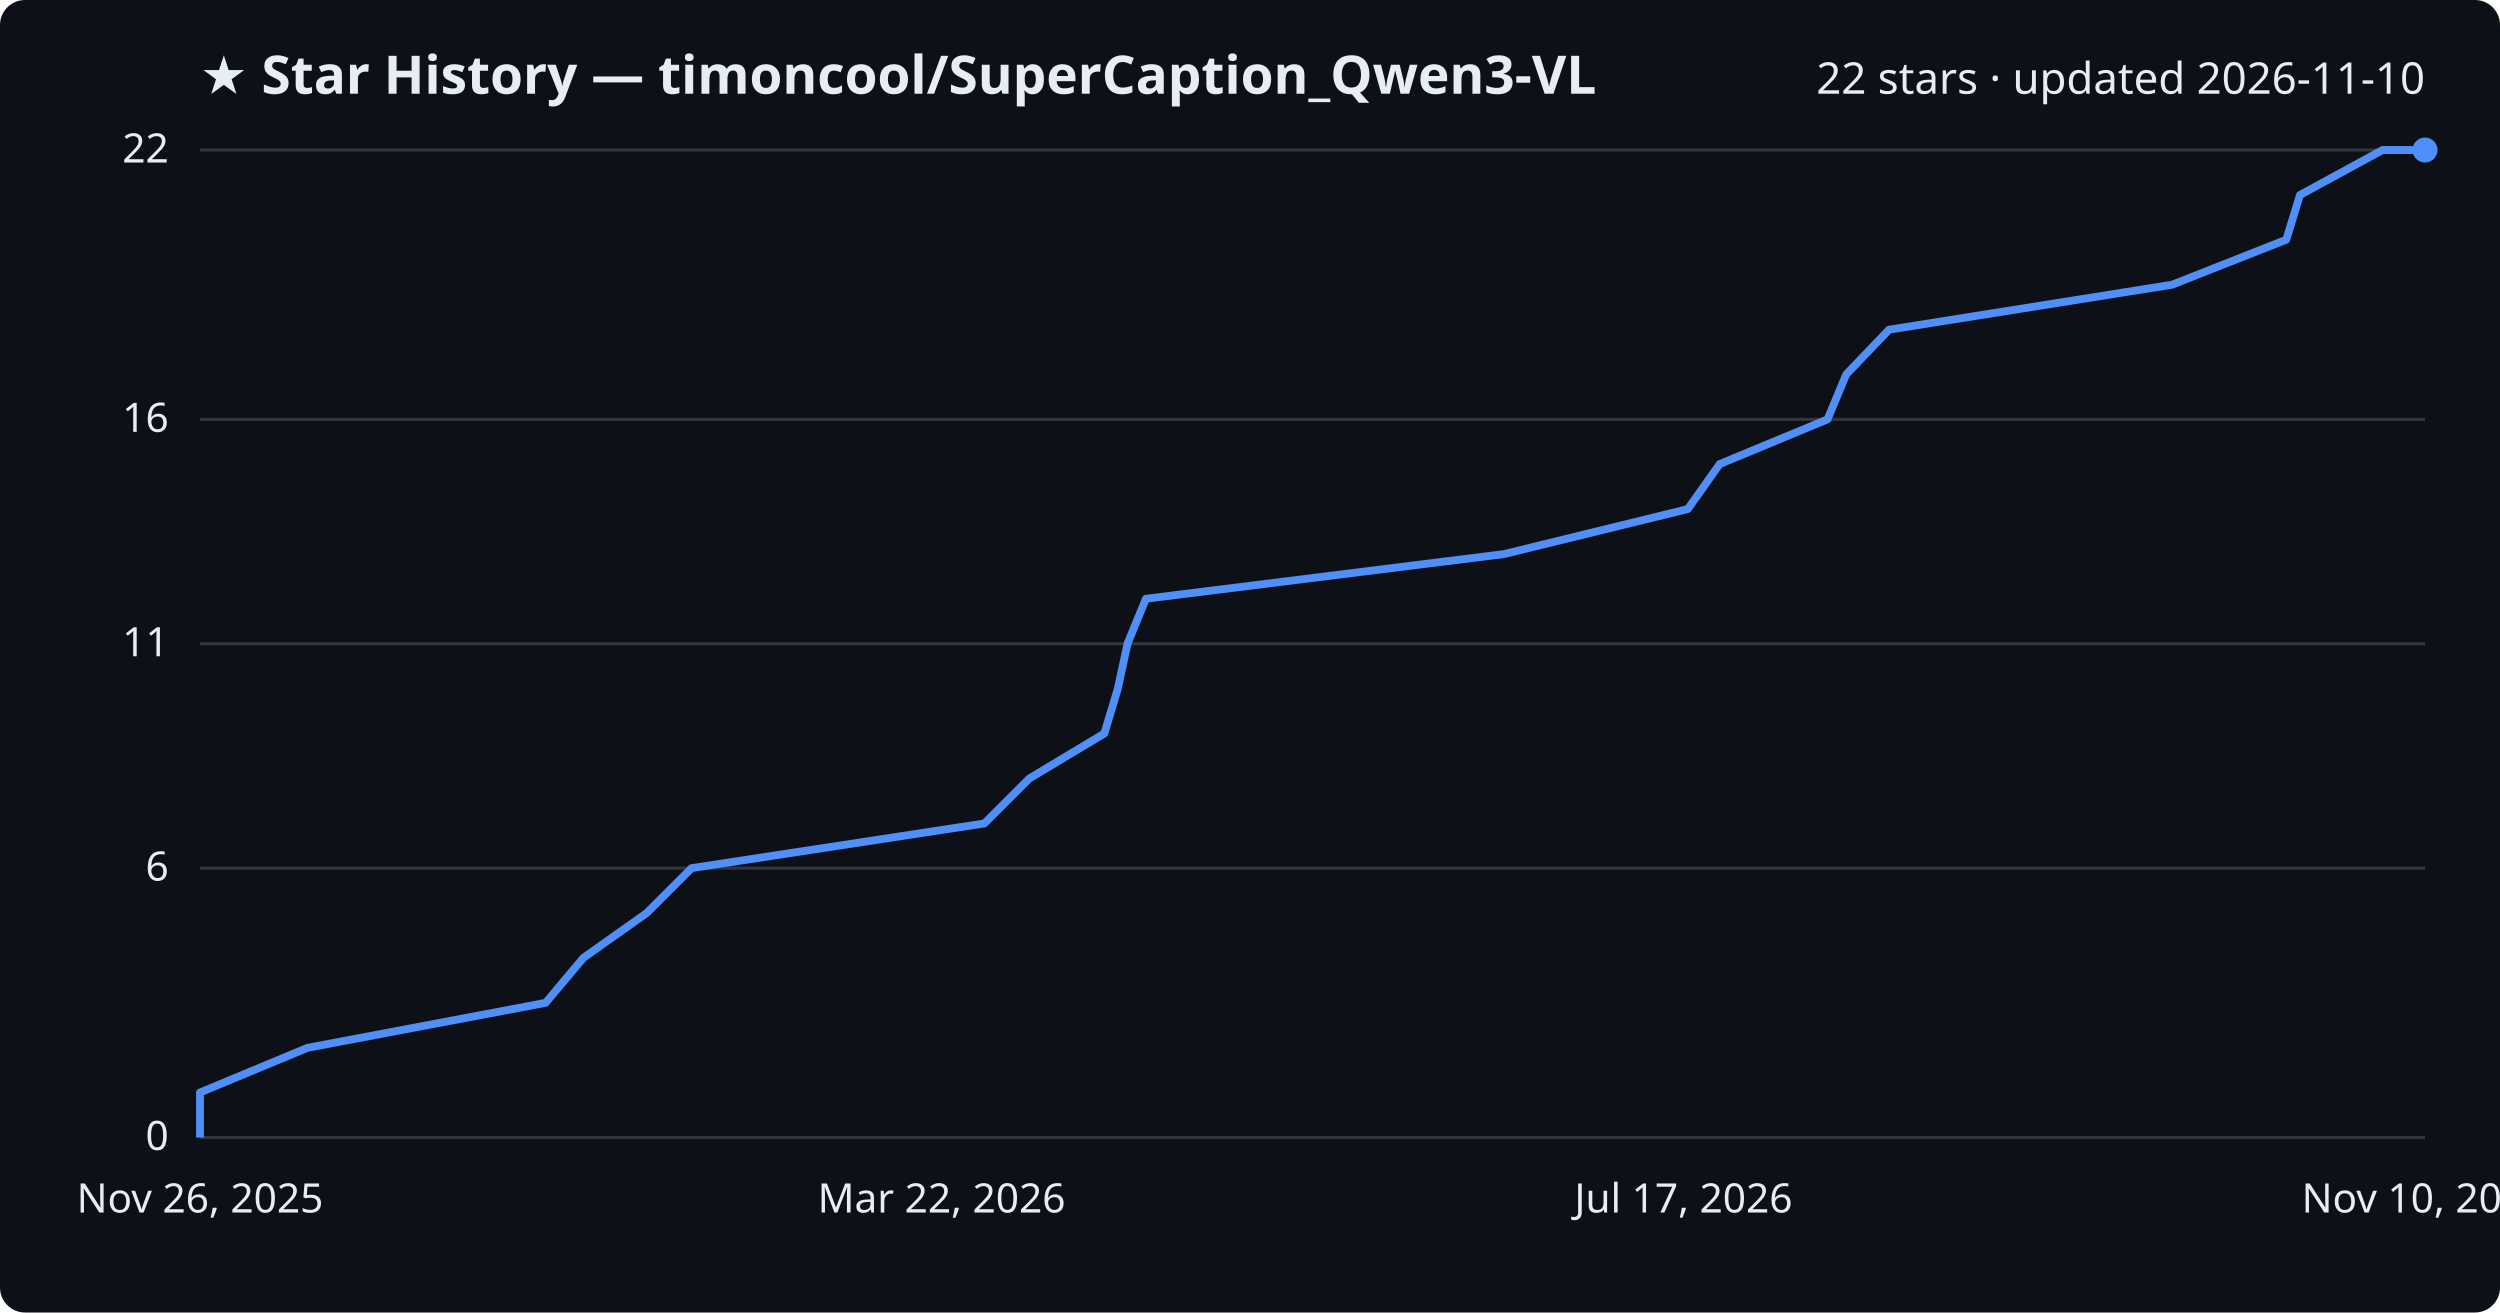
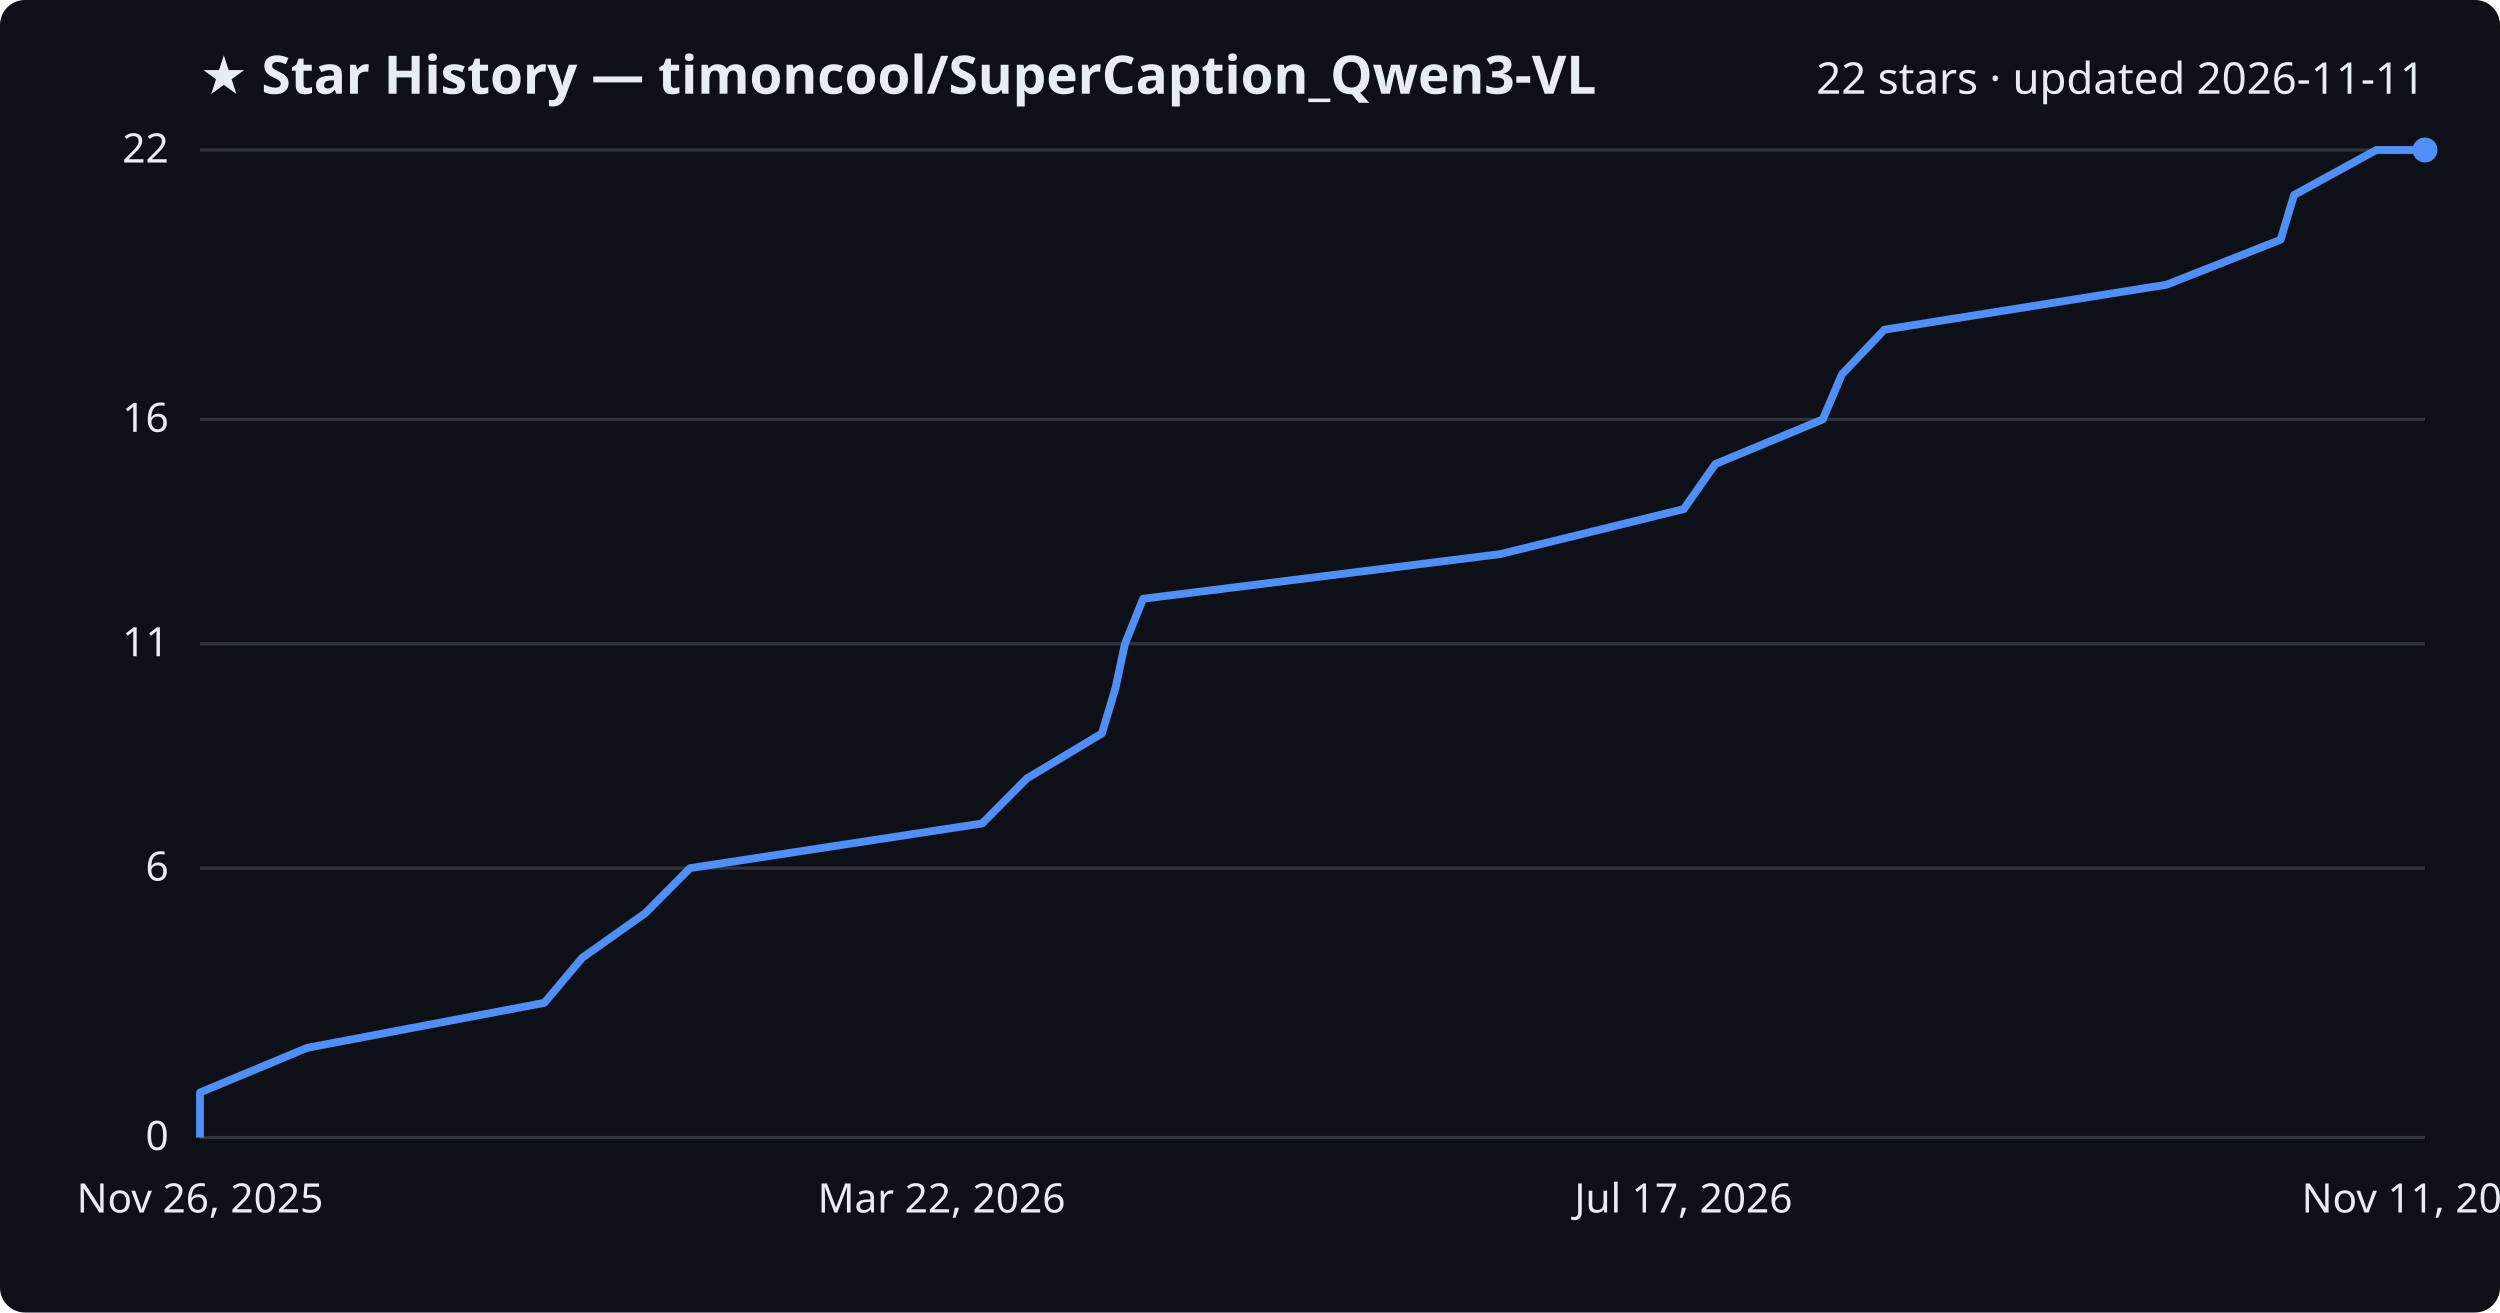
<svg xmlns="http://www.w3.org/2000/svg" viewBox="0 0 800 420" font-family="Segoe UI, sans-serif">
  <rect width="800" height="420" fill="#0d1117" rx="8" />
  <text x="64" y="30" fill="#e6edf3" font-size="17" font-weight="700">★ Star History — timoncool/SuperCaption_Qwen3-VL</text>
-   <text x="776" y="30" fill="#e6edf3" font-size="14" text-anchor="end">22 stars · updated 2026-11-10</text>
+   <text x="776" y="30" fill="#e6edf3" font-size="14" text-anchor="end">22 stars · updated 2026-11-11</text>
  <line x1="64" y1="364.0" x2="776" y2="364.0" stroke="#30363d" stroke-width="1" />
  <text x="54" y="368.0" fill="#e6edf3" font-size="13" text-anchor="end">0</text>
  <line x1="64" y1="277.8" x2="776" y2="277.8" stroke="#30363d" stroke-width="1" />
  <text x="54" y="281.8" fill="#e6edf3" font-size="13" text-anchor="end">6</text>
  <line x1="64" y1="206.0" x2="776" y2="206.0" stroke="#30363d" stroke-width="1" />
  <text x="54" y="210.0" fill="#e6edf3" font-size="13" text-anchor="end">11</text>
  <line x1="64" y1="134.2" x2="776" y2="134.2" stroke="#30363d" stroke-width="1" />
  <text x="54" y="138.2" fill="#e6edf3" font-size="13" text-anchor="end">16</text>
  <line x1="64" y1="48.0" x2="776" y2="48.0" stroke="#30363d" stroke-width="1" />
  <text x="54" y="52.0" fill="#e6edf3" font-size="13" text-anchor="end">22</text>
-   <path d="M64.0,364.0 L64.0,349.6 L98.4,335.3 L174.6,320.9 L186.7,306.5 L206.9,292.2 L221.3,277.8 L315.0,263.5 L329.4,249.1 L353.4,234.7 L357.7,220.4 L360.8,206.0 L366.7,191.6 L481.3,177.3 L540.1,162.9 L550.3,148.5 L584.8,134.2 L590.8,119.8 L604.5,105.5 L695.1,91.1 L731.6,76.7 L736.0,62.4 L762.4,48.0 L776.0,48.0" fill="none" stroke="#4f8ff7" stroke-width="2.5" stroke-linejoin="round" />
+   <path d="M64.0,364.0 L64.0,349.6 L98.3,335.3 L174.2,320.9 L186.3,306.5 L206.5,292.2 L220.8,277.8 L314.3,263.5 L328.6,249.1 L352.6,234.7 L356.9,220.4 L360.0,206.0 L365.8,191.6 L480.1,177.3 L538.8,162.9 L548.9,148.5 L583.3,134.2 L589.4,119.8 L603.0,105.5 L693.3,91.1 L729.8,76.7 L734.1,62.4 L760.4,48.0 L776.0,48.0" fill="none" stroke="#4f8ff7" stroke-width="2.5" stroke-linejoin="round" />
  <circle cx="776.0" cy="48.0" r="4" fill="#4f8ff7" />
  <text x="64.0" y="388" fill="#e6edf3" font-size="13" text-anchor="middle">Nov 26, 2025</text>
  <text x="301.3" y="388" fill="#e6edf3" font-size="13" text-anchor="middle">Mar 22, 2026</text>
  <text x="538.7" y="388" fill="#e6edf3" font-size="13" text-anchor="middle">Jul 17, 2026</text>
-   <text x="776.0" y="388" fill="#e6edf3" font-size="13" text-anchor="middle">Nov 10, 2026</text>
+   <text x="776.0" y="388" fill="#e6edf3" font-size="13" text-anchor="middle">Nov 11, 2026</text>
</svg>
